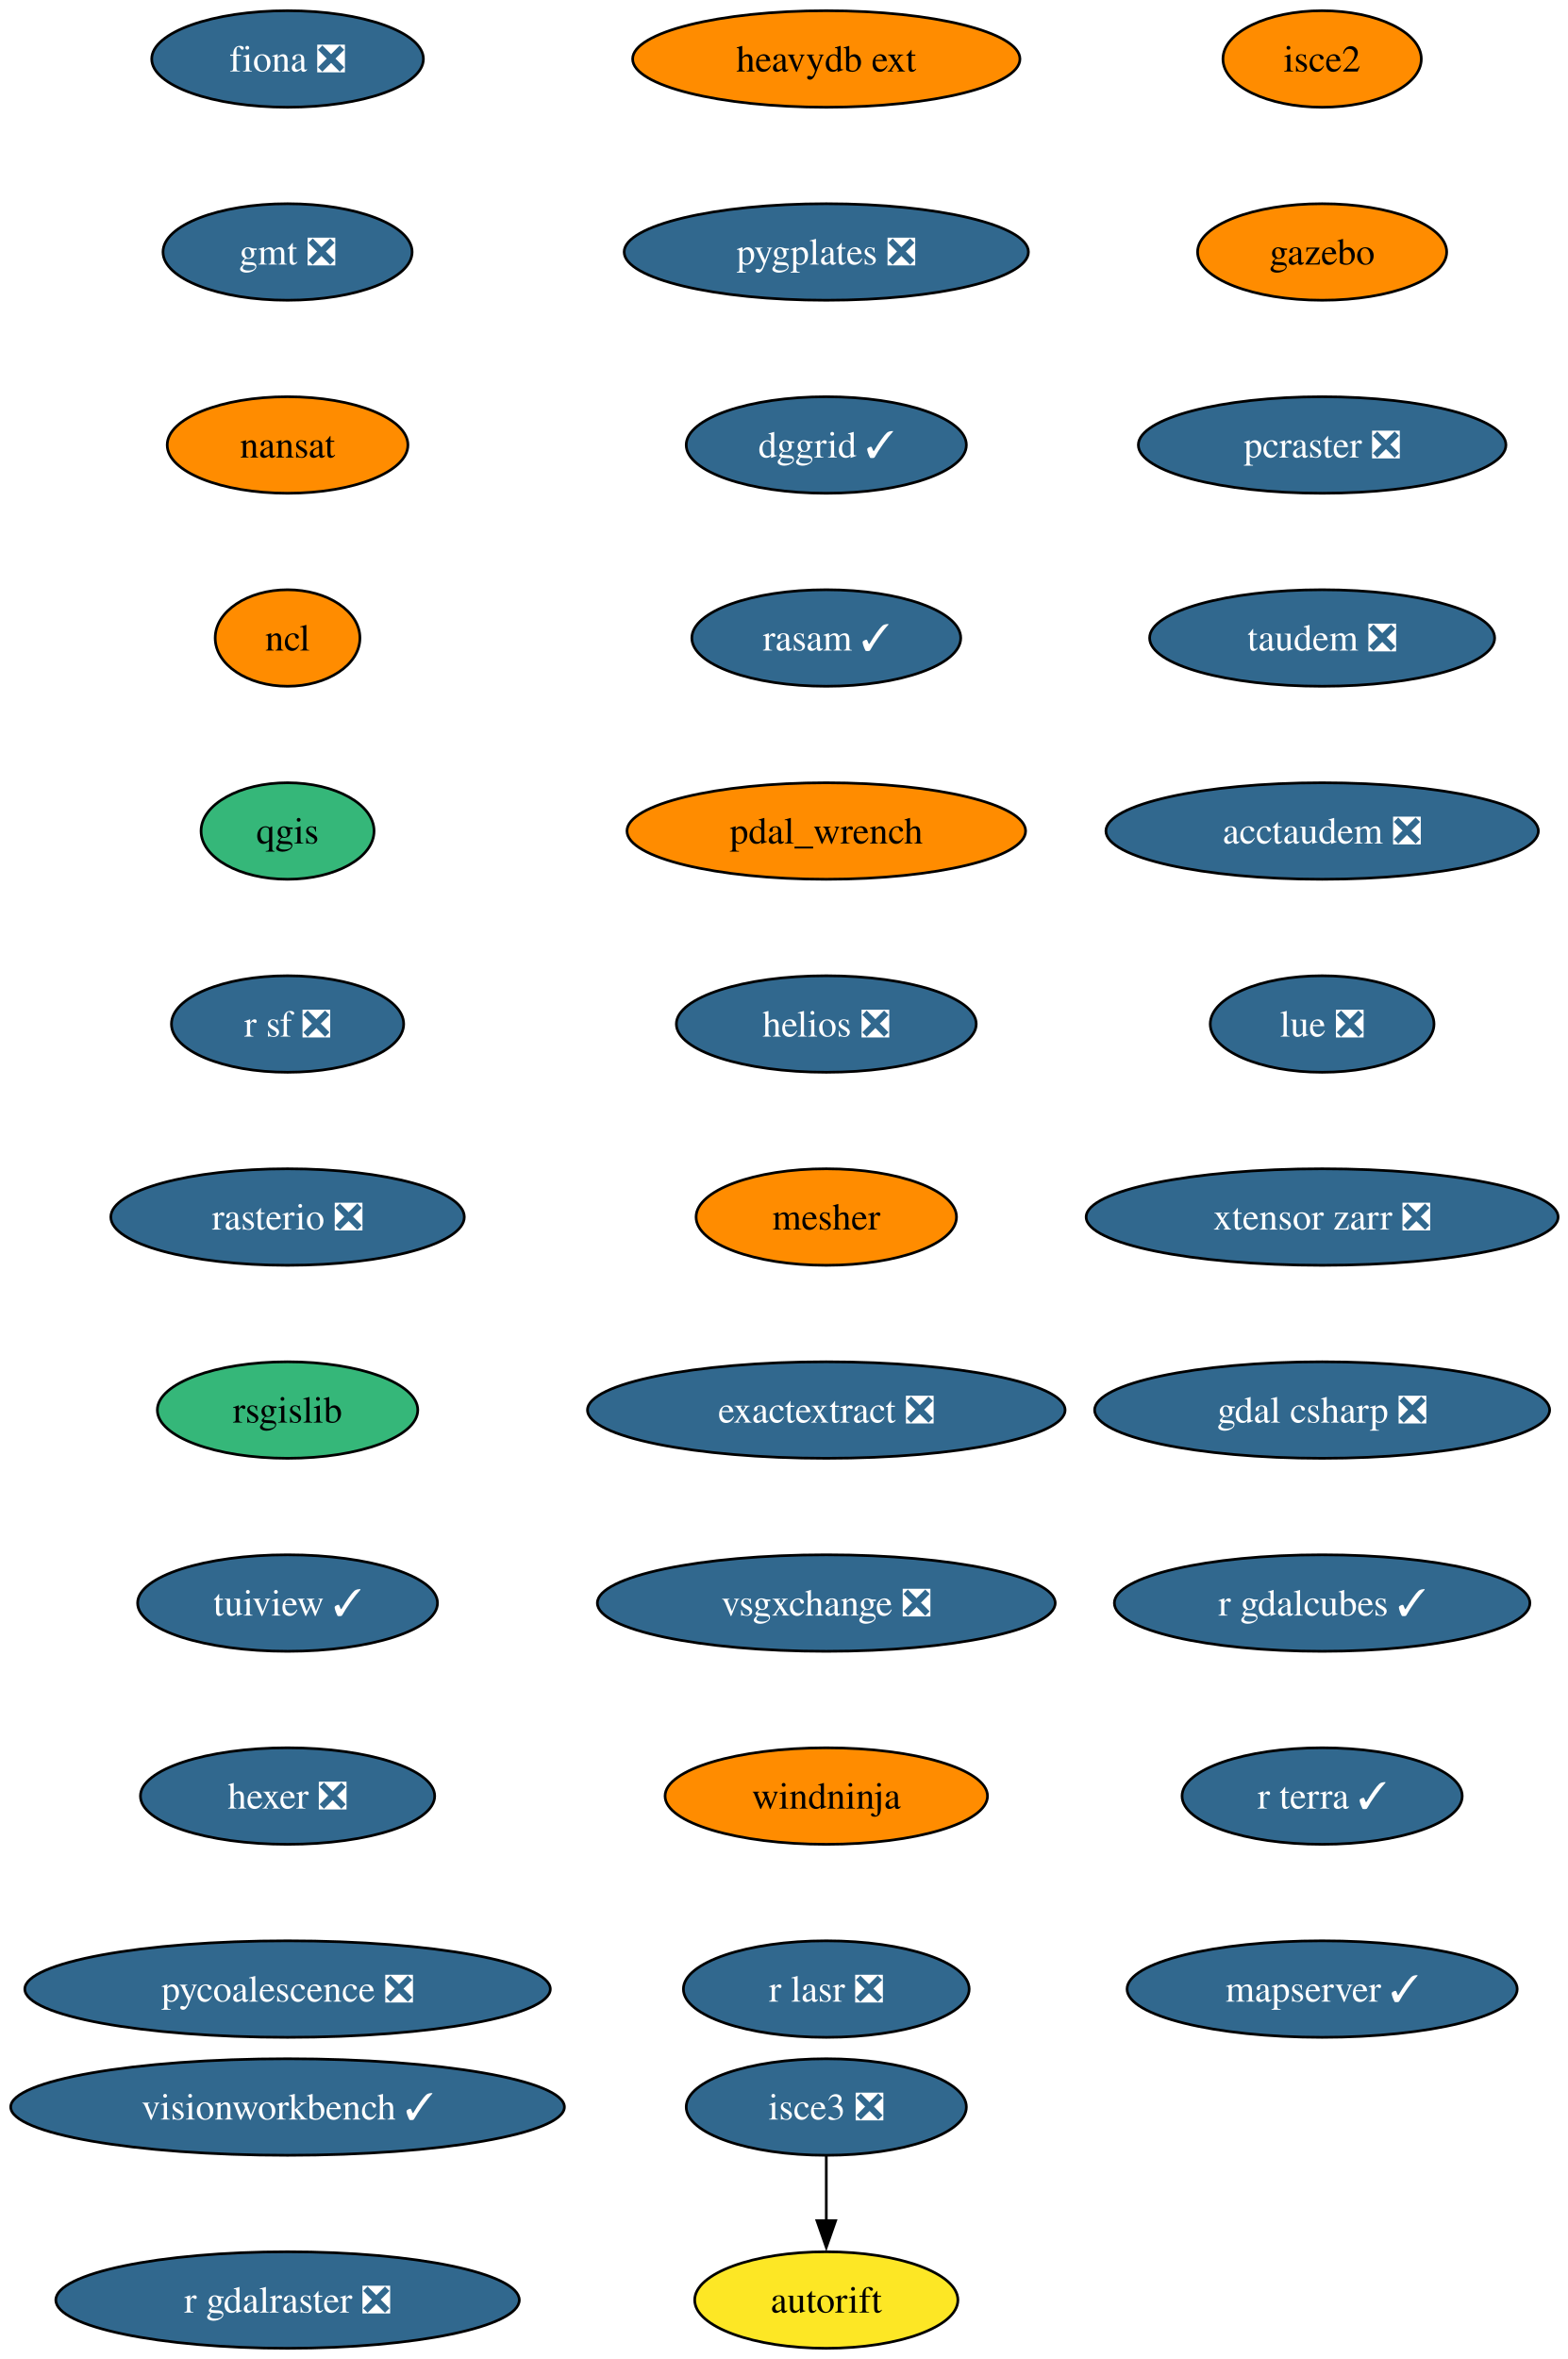
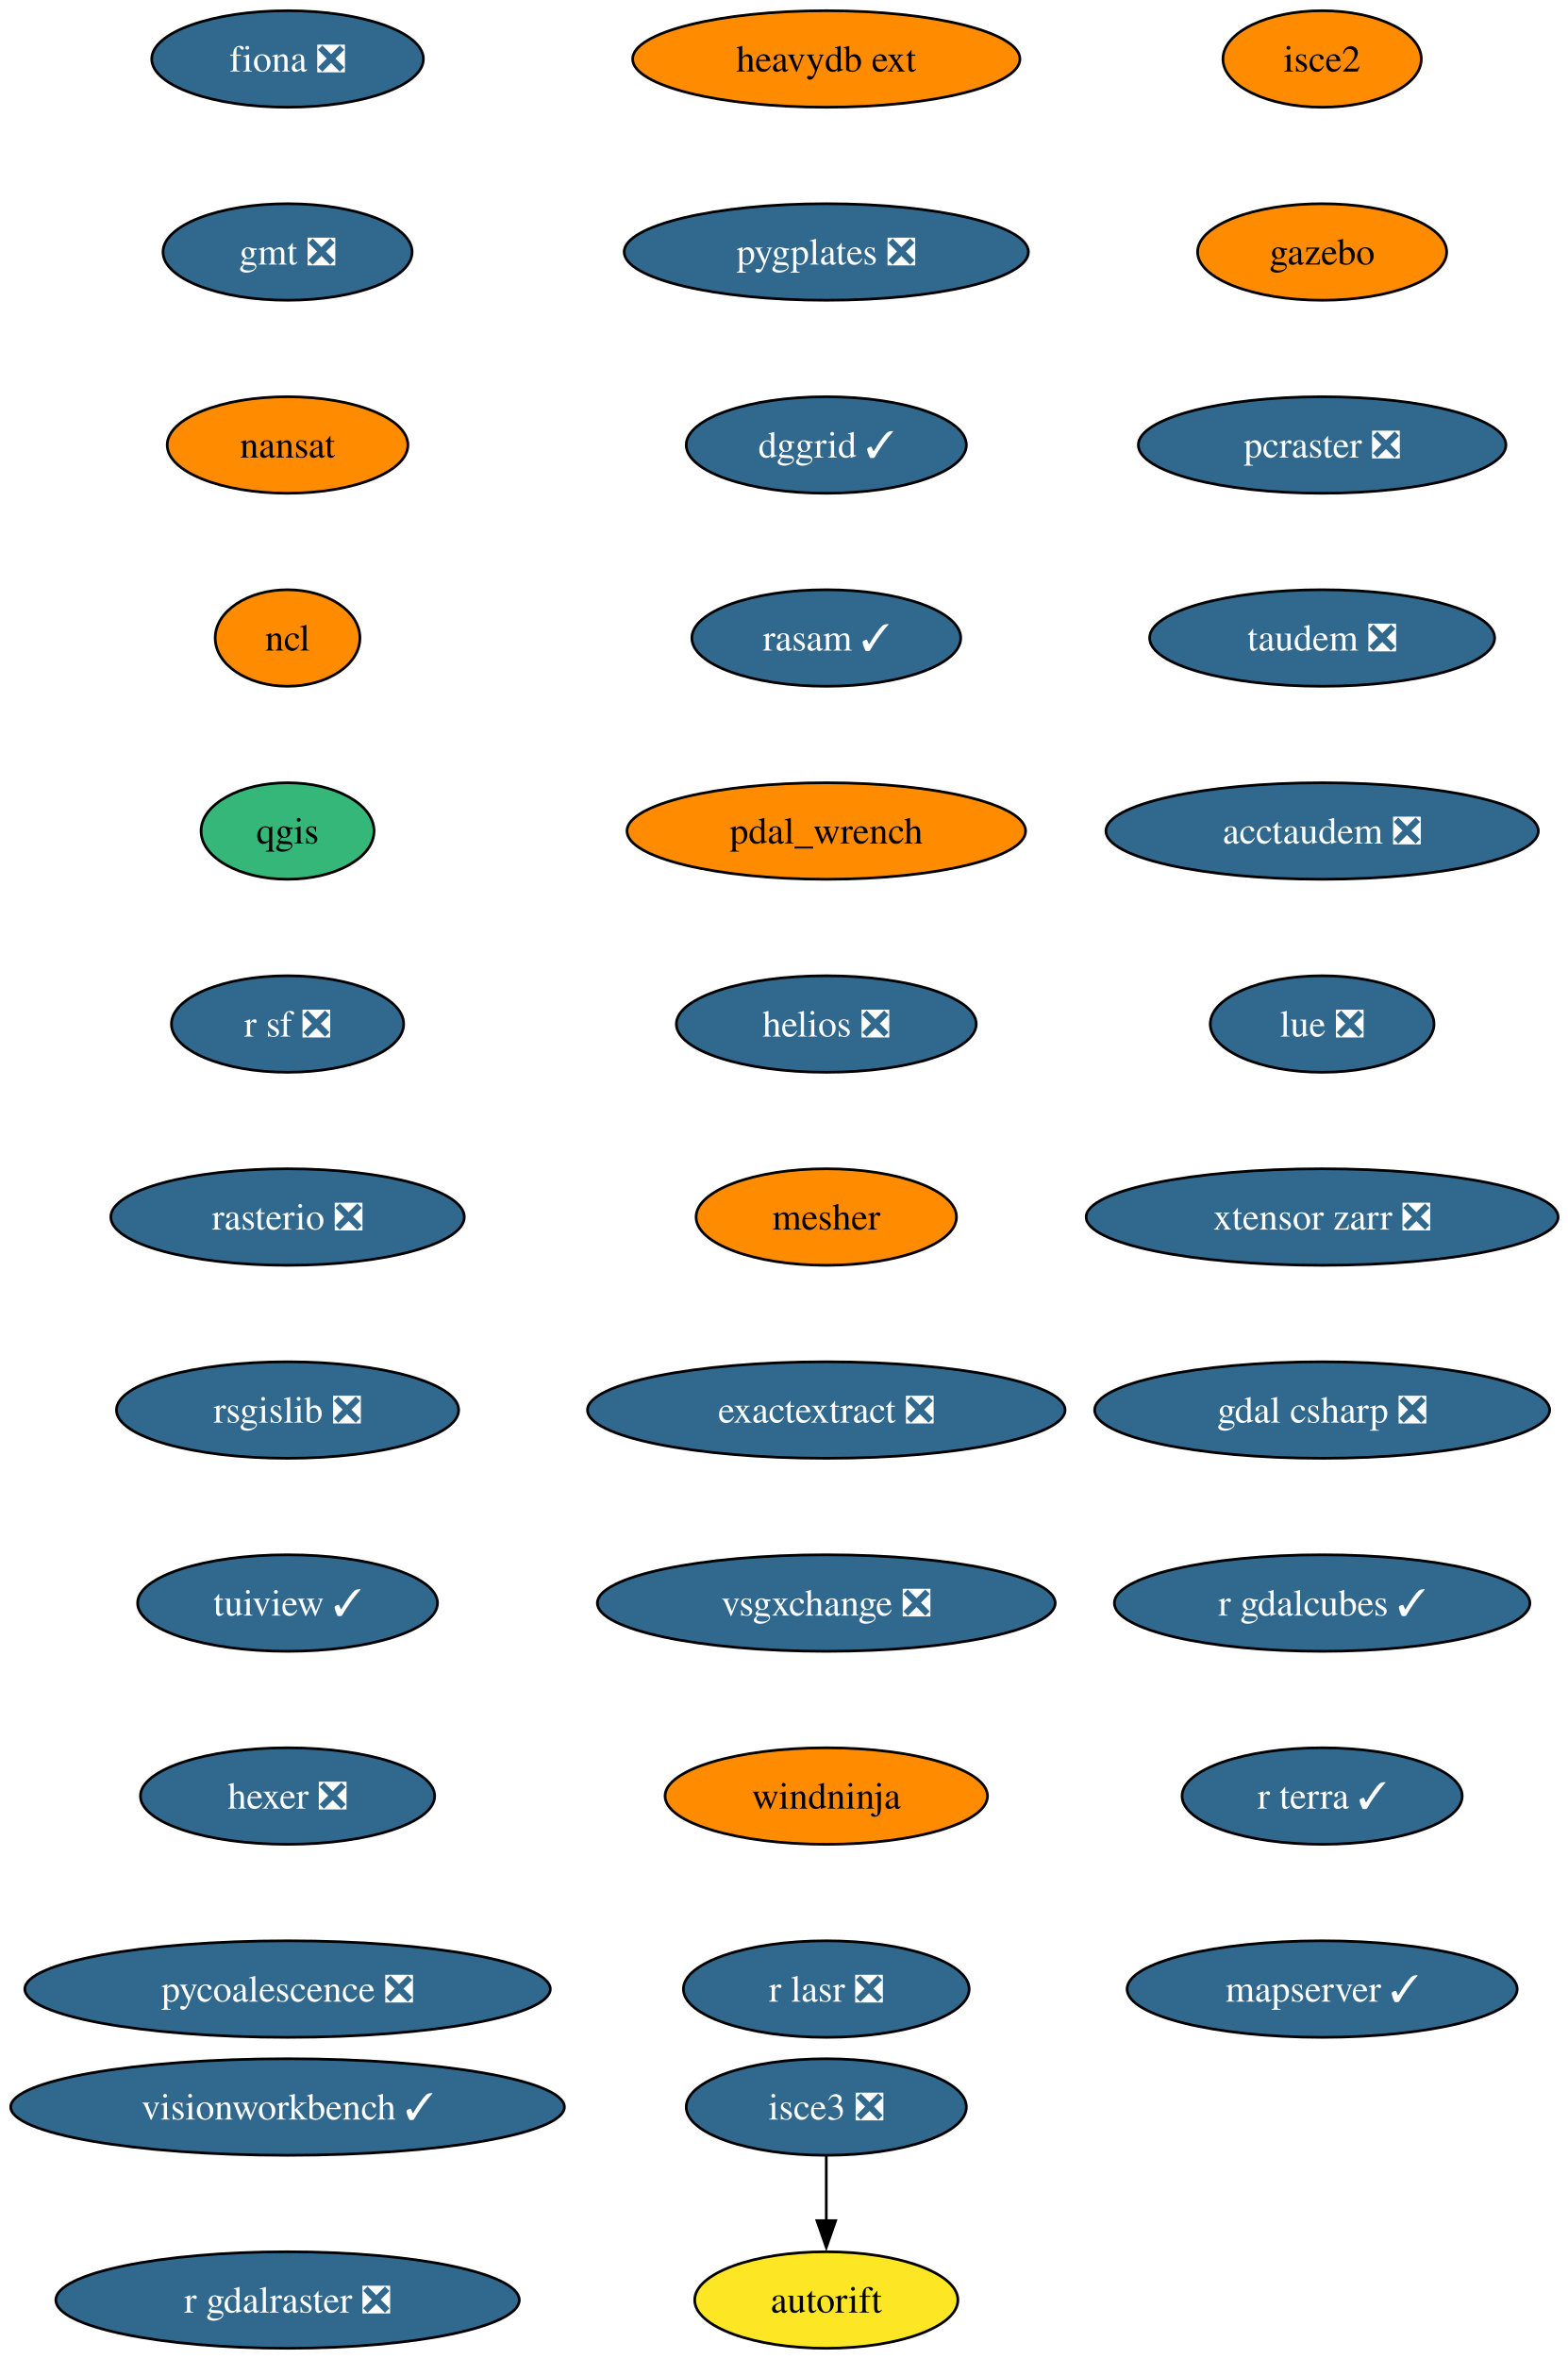
<svg xmlns="http://www.w3.org/2000/svg" xmlns:xlink="http://www.w3.org/1999/xlink" width="585pt" height="880pt" viewBox="0.00 0.00 585.00 880.00">
  <g id="graph0" class="graph" transform="scale(1 1) rotate(0) translate(4 876)">
    <polygon fill="white" stroke="none" points="-4,4 -4,-876 581.33,-876 581.33,4 -4,4" />
    <g id="node1" class="node">
      <g id="a_node1">
        <a xlink:href="https://github.com/conda-forge/fiona-feedstock/pull/239" xlink:title="fiona ❎">
          <ellipse fill="#31688e" stroke="black" cx="103.29" cy="-854" rx="50.68" ry="18" />
          <text xml:space="preserve" text-anchor="middle" x="103.29" y="-849.33" font-family="Times,serif" font-size="14.00" fill="white">fiona ❎</text>
        </a>
      </g>
    </g>
    <g id="node2" class="node">
      <g id="a_node2">
        <a xlink:href="https://github.com/conda-forge/gmt-feedstock/pull/334" xlink:title="gmt ❎">
          <ellipse fill="#31688e" stroke="black" cx="103.29" cy="-782" rx="46.47" ry="18" />
          <text xml:space="preserve" text-anchor="middle" x="103.29" y="-777.33" font-family="Times,serif" font-size="14.00" fill="white">gmt ❎</text>
        </a>
      </g>
    </g>
    <g id="node3" class="node">
      <g id="a_node3">
        <a xlink:href="https://github.com/conda-forge/nansat-feedstock" xlink:title="nansat">
          <ellipse fill="#ff8c00" stroke="black" cx="103.29" cy="-710" rx="44.9" ry="18" />
          <text xml:space="preserve" text-anchor="middle" x="103.29" y="-705.33" font-family="Times,serif" font-size="14.00">nansat</text>
        </a>
      </g>
    </g>
    <g id="node4" class="node">
      <g id="a_node4">
        <a xlink:href="https://github.com/conda-forge/ncl-feedstock" xlink:title="ncl">
          <ellipse fill="#ff8c00" stroke="black" cx="103.29" cy="-638" rx="27" ry="18" />
          <text xml:space="preserve" text-anchor="middle" x="103.29" y="-633.33" font-family="Times,serif" font-size="14.00">ncl</text>
        </a>
      </g>
    </g>
    <g id="node5" class="node">
      <g id="a_node5">
        <a xlink:href="https://github.com/conda-forge/qgis-feedstock" xlink:title="qgis">
          <ellipse fill="#35b779" stroke="black" cx="103.29" cy="-566" rx="32.27" ry="18" />
          <text xml:space="preserve" text-anchor="middle" x="103.29" y="-561.33" font-family="Times,serif" font-size="14.00">qgis</text>
        </a>
      </g>
    </g>
    <g id="node6" class="node">
      <g id="a_node6">
        <a xlink:href="https://github.com/conda-forge/r-sf-feedstock/pull/149" xlink:title="r sf ❎">
          <ellipse fill="#31688e" stroke="black" cx="103.29" cy="-494" rx="43.32" ry="18" />
          <text xml:space="preserve" text-anchor="middle" x="103.29" y="-489.32" font-family="Times,serif" font-size="14.00" fill="white">r sf ❎</text>
        </a>
      </g>
    </g>
    <g id="node7" class="node">
      <g id="a_node7">
        <a xlink:href="https://github.com/conda-forge/rasterio-feedstock/pull/335" xlink:title="rasterio ❎">
          <ellipse fill="#31688e" stroke="black" cx="103.29" cy="-422" rx="65.94" ry="18" />
          <text xml:space="preserve" text-anchor="middle" x="103.29" y="-417.32" font-family="Times,serif" font-size="14.00" fill="white">rasterio ❎</text>
        </a>
      </g>
    </g>
    <g id="node8" class="node">
      <g id="a_node8">
-         <a xlink:href="https://github.com/conda-forge/rsgislib-feedstock" xlink:title="rsgislib">
-           <ellipse fill="#35b779" stroke="black" cx="103.29" cy="-350" rx="48.58" ry="18" />
-           <text xml:space="preserve" text-anchor="middle" x="103.29" y="-345.32" font-family="Times,serif" font-size="14.00">rsgislib</text>
+         <a xlink:href="https://github.com/conda-forge/rsgislib-feedstock/pull/101" xlink:title="rsgislib ❎">
+           <ellipse fill="#31688e" stroke="black" cx="103.29" cy="-350" rx="63.84" ry="18" />
+           <text xml:space="preserve" text-anchor="middle" x="103.29" y="-345.32" font-family="Times,serif" font-size="14.00" fill="white">rsgislib ❎</text>
        </a>
      </g>
    </g>
    <g id="node9" class="node">
      <g id="a_node9">
        <a xlink:href="https://github.com/conda-forge/tuiview-feedstock/pull/74" xlink:title="tuiview ✓">
          <ellipse fill="#31688e" stroke="black" cx="103.29" cy="-278" rx="55.94" ry="18" />
          <text xml:space="preserve" text-anchor="middle" x="103.29" y="-273.32" font-family="Times,serif" font-size="14.00" fill="white">tuiview ✓</text>
        </a>
      </g>
    </g>
    <g id="node10" class="node">
      <g id="a_node10">
        <a xlink:href="https://github.com/conda-forge/hexer-feedstock/pull/17" xlink:title="hexer ❎">
          <ellipse fill="#31688e" stroke="black" cx="103.29" cy="-206" rx="54.89" ry="18" />
          <text xml:space="preserve" text-anchor="middle" x="103.29" y="-201.33" font-family="Times,serif" font-size="14.00" fill="white">hexer ❎</text>
        </a>
      </g>
    </g>
    <g id="node11" class="node">
      <g id="a_node11">
        <a xlink:href="https://github.com/conda-forge/pycoalescence-feedstock/pull/65" xlink:title="pycoalescence ❎">
          <ellipse fill="#31688e" stroke="black" cx="103.29" cy="-134" rx="98.03" ry="18" />
          <text xml:space="preserve" text-anchor="middle" x="103.29" y="-129.32" font-family="Times,serif" font-size="14.00" fill="white">pycoalescence ❎</text>
        </a>
      </g>
    </g>
    <g id="node12" class="node">
      <g id="a_node12">
        <a xlink:href="https://github.com/conda-forge/isce2-feedstock" xlink:title="isce2">
          <ellipse fill="#ff8c00" stroke="black" cx="489.29" cy="-854" rx="37" ry="18" />
          <text xml:space="preserve" text-anchor="middle" x="489.29" y="-849.33" font-family="Times,serif" font-size="14.00">isce2</text>
        </a>
      </g>
    </g>
    <g id="node13" class="node">
      <g id="a_node13">
        <a xlink:href="https://github.com/conda-forge/gazebo-feedstock" xlink:title="gazebo">
          <ellipse fill="#ff8c00" stroke="black" cx="489.29" cy="-782" rx="46.47" ry="18" />
          <text xml:space="preserve" text-anchor="middle" x="489.29" y="-777.33" font-family="Times,serif" font-size="14.00">gazebo</text>
        </a>
      </g>
    </g>
    <g id="node15" class="node">
      <g id="a_node15">
        <a xlink:href="https://github.com/conda-forge/pcraster-feedstock/pull/42" xlink:title="pcraster ❎">
          <ellipse fill="#31688e" stroke="black" cx="489.29" cy="-710" rx="68.57" ry="18" />
          <text xml:space="preserve" text-anchor="middle" x="489.29" y="-705.33" font-family="Times,serif" font-size="14.00" fill="white">pcraster ❎</text>
        </a>
      </g>
    </g>
    <g id="node14" class="node">
      <g id="a_node14">
        <a xlink:href="https://github.com/conda-forge/autorift-feedstock" xlink:title="autorift">
          <ellipse fill="#fde725" stroke="black" cx="304.29" cy="-18" rx="49.1" ry="18" />
          <text xml:space="preserve" text-anchor="middle" x="304.29" y="-13.32" font-family="Times,serif" font-size="14.00">autorift</text>
        </a>
      </g>
    </g>
    <g id="node16" class="node">
      <g id="a_node16">
        <a xlink:href="https://github.com/conda-forge/taudem-feedstock/pull/22" xlink:title="taudem ❎">
          <ellipse fill="#31688e" stroke="black" cx="489.29" cy="-638" rx="64.36" ry="18" />
          <text xml:space="preserve" text-anchor="middle" x="489.29" y="-633.33" font-family="Times,serif" font-size="14.00" fill="white">taudem ❎</text>
        </a>
      </g>
    </g>
    <g id="node17" class="node">
      <g id="a_node17">
        <a xlink:href="https://github.com/conda-forge/acctaudem-feedstock/pull/17" xlink:title="acctaudem ❎">
          <ellipse fill="#31688e" stroke="black" cx="489.29" cy="-566" rx="80.67" ry="18" />
          <text xml:space="preserve" text-anchor="middle" x="489.29" y="-561.33" font-family="Times,serif" font-size="14.00" fill="white">acctaudem ❎</text>
        </a>
      </g>
    </g>
    <g id="node18" class="node">
      <g id="a_node18">
        <a xlink:href="https://github.com/conda-forge/lue-feedstock/pull/73" xlink:title="lue ❎">
          <ellipse fill="#31688e" stroke="black" cx="489.29" cy="-494" rx="41.74" ry="18" />
          <text xml:space="preserve" text-anchor="middle" x="489.29" y="-489.32" font-family="Times,serif" font-size="14.00" fill="white">lue ❎</text>
        </a>
      </g>
    </g>
    <g id="node19" class="node">
      <g id="a_node19">
        <a xlink:href="https://github.com/conda-forge/xtensor-zarr-feedstock/pull/17" xlink:title="xtensor zarr ❎">
          <ellipse fill="#31688e" stroke="black" cx="489.29" cy="-422" rx="88.04" ry="18" />
          <text xml:space="preserve" text-anchor="middle" x="489.29" y="-417.32" font-family="Times,serif" font-size="14.00" fill="white">xtensor zarr ❎</text>
        </a>
      </g>
    </g>
    <g id="node21" class="node">
      <g id="a_node21">
        <a xlink:href="https://github.com/conda-forge/gdal-csharp-feedstock/pull/29" xlink:title="gdal csharp ❎">
          <ellipse fill="#31688e" stroke="black" cx="489.29" cy="-350" rx="84.88" ry="18" />
          <text xml:space="preserve" text-anchor="middle" x="489.29" y="-345.32" font-family="Times,serif" font-size="14.00" fill="white">gdal csharp ❎</text>
        </a>
      </g>
    </g>
    <g id="node20" class="node">
      <g id="a_node20">
        <a xlink:href="https://github.com/conda-forge/isce3-feedstock/pull/100" xlink:title="isce3 ❎">
          <ellipse fill="#31688e" stroke="black" cx="304.29" cy="-90" rx="52.26" ry="18" />
          <text xml:space="preserve" text-anchor="middle" x="304.29" y="-85.33" font-family="Times,serif" font-size="14.00" fill="white">isce3 ❎</text>
        </a>
      </g>
    </g>
    <g id="edge17" class="edge">
      <path fill="none" stroke="black" d="M304.29,-71.7C304.29,-64.41 304.29,-55.73 304.29,-47.54" />
      <polygon fill="black" stroke="black" points="307.79,-47.62 304.29,-37.62 300.79,-47.62 307.79,-47.62" />
    </g>
    <g id="node22" class="node">
      <g id="a_node22">
        <a xlink:href="https://github.com/conda-forge/r-gdalcubes-feedstock/pull/75" xlink:title="r gdalcubes ✓">
          <ellipse fill="#31688e" stroke="black" cx="489.29" cy="-278" rx="77.52" ry="18" />
          <text xml:space="preserve" text-anchor="middle" x="489.29" y="-273.32" font-family="Times,serif" font-size="14.00" fill="white">r gdalcubes ✓</text>
        </a>
      </g>
    </g>
    <g id="node23" class="node">
      <g id="a_node23">
        <a xlink:href="https://github.com/conda-forge/r-terra-feedstock/pull/131" xlink:title="r terra ✓">
          <ellipse fill="#31688e" stroke="black" cx="489.29" cy="-206" rx="52.26" ry="18" />
          <text xml:space="preserve" text-anchor="middle" x="489.29" y="-201.33" font-family="Times,serif" font-size="14.00" fill="white">r terra ✓</text>
        </a>
      </g>
    </g>
    <g id="node24" class="node">
      <g id="a_node24">
        <a xlink:href="https://github.com/conda-forge/mapserver-feedstock/pull/84" xlink:title="mapserver ✓">
          <ellipse fill="#31688e" stroke="black" cx="489.29" cy="-134" rx="72.78" ry="18" />
          <text xml:space="preserve" text-anchor="middle" x="489.29" y="-129.32" font-family="Times,serif" font-size="14.00" fill="white">mapserver ✓</text>
        </a>
      </g>
    </g>
    <g id="node25" class="node">
      <g id="a_node25">
        <a xlink:href="https://github.com/conda-forge/heavydb-ext-feedstock" xlink:title="heavydb ext">
          <ellipse fill="#ff8c00" stroke="black" cx="304.29" cy="-854" rx="72.25" ry="18" />
          <text xml:space="preserve" text-anchor="middle" x="304.29" y="-849.33" font-family="Times,serif" font-size="14.00">heavydb ext</text>
        </a>
      </g>
    </g>
    <g id="node26" class="node">
      <g id="a_node26">
        <a xlink:href="https://github.com/conda-forge/pygplates-feedstock/pull/46" xlink:title="pygplates ❎">
          <ellipse fill="#31688e" stroke="black" cx="304.29" cy="-782" rx="75.41" ry="18" />
          <text xml:space="preserve" text-anchor="middle" x="304.29" y="-777.33" font-family="Times,serif" font-size="14.00" fill="white">pygplates ❎</text>
        </a>
      </g>
    </g>
    <g id="node27" class="node">
      <g id="a_node27">
        <a xlink:href="https://github.com/conda-forge/dggrid-feedstock/pull/21" xlink:title="dggrid ✓">
          <ellipse fill="#31688e" stroke="black" cx="304.29" cy="-710" rx="52.26" ry="18" />
          <text xml:space="preserve" text-anchor="middle" x="304.29" y="-705.33" font-family="Times,serif" font-size="14.00" fill="white">dggrid ✓</text>
        </a>
      </g>
    </g>
    <g id="node28" class="node">
      <g id="a_node28">
        <a xlink:href="https://github.com/conda-forge/rasam-feedstock/pull/5" xlink:title="rasam ✓">
          <ellipse fill="#31688e" stroke="black" cx="304.29" cy="-638" rx="50.16" ry="18" />
          <text xml:space="preserve" text-anchor="middle" x="304.29" y="-633.33" font-family="Times,serif" font-size="14.00" fill="white">rasam ✓</text>
        </a>
      </g>
    </g>
    <g id="node29" class="node">
      <g id="a_node29">
        <a xlink:href="https://github.com/conda-forge/pdal_wrench-feedstock" xlink:title="pdal_wrench">
          <ellipse fill="#ff8c00" stroke="black" cx="304.29" cy="-566" rx="74.36" ry="18" />
          <text xml:space="preserve" text-anchor="middle" x="304.29" y="-561.33" font-family="Times,serif" font-size="14.00">pdal_wrench</text>
        </a>
      </g>
    </g>
    <g id="node30" class="node">
      <g id="a_node30">
        <a xlink:href="https://github.com/conda-forge/helios-feedstock/pull/27" xlink:title="helios ❎">
          <ellipse fill="#31688e" stroke="black" cx="304.29" cy="-494" rx="55.94" ry="18" />
          <text xml:space="preserve" text-anchor="middle" x="304.29" y="-489.32" font-family="Times,serif" font-size="14.00" fill="white">helios ❎</text>
        </a>
      </g>
    </g>
    <g id="node31" class="node">
      <g id="a_node31">
        <a xlink:href="https://github.com/conda-forge/mesher-feedstock" xlink:title="mesher">
          <ellipse fill="#ff8c00" stroke="black" cx="304.29" cy="-422" rx="48.58" ry="18" />
          <text xml:space="preserve" text-anchor="middle" x="304.29" y="-417.32" font-family="Times,serif" font-size="14.00">mesher</text>
        </a>
      </g>
    </g>
    <g id="node32" class="node">
      <g id="a_node32">
        <a xlink:href="https://github.com/conda-forge/exactextract-feedstock/pull/28" xlink:title="exactextract ❎">
          <ellipse fill="#31688e" stroke="black" cx="304.29" cy="-350" rx="89.09" ry="18" />
          <text xml:space="preserve" text-anchor="middle" x="304.29" y="-345.32" font-family="Times,serif" font-size="14.00" fill="white">exactextract ❎</text>
        </a>
      </g>
    </g>
    <g id="node33" class="node">
      <g id="a_node33">
        <a xlink:href="https://github.com/conda-forge/vsgxchange-feedstock/pull/18" xlink:title="vsgxchange ❎">
          <ellipse fill="#31688e" stroke="black" cx="304.29" cy="-278" rx="85.41" ry="18" />
          <text xml:space="preserve" text-anchor="middle" x="304.29" y="-273.32" font-family="Times,serif" font-size="14.00" fill="white">vsgxchange ❎</text>
        </a>
      </g>
    </g>
    <g id="node34" class="node">
      <g id="a_node34">
        <a xlink:href="https://github.com/conda-forge/windninja-feedstock" xlink:title="windninja">
          <ellipse fill="#ff8c00" stroke="black" cx="304.29" cy="-206" rx="60.15" ry="18" />
          <text xml:space="preserve" text-anchor="middle" x="304.29" y="-201.33" font-family="Times,serif" font-size="14.00">windninja</text>
        </a>
      </g>
    </g>
    <g id="node35" class="node">
      <g id="a_node35">
        <a xlink:href="https://github.com/conda-forge/r-lasr-feedstock/pull/22" xlink:title="r lasr ❎">
          <ellipse fill="#31688e" stroke="black" cx="304.29" cy="-134" rx="53.31" ry="18" />
          <text xml:space="preserve" text-anchor="middle" x="304.29" y="-129.32" font-family="Times,serif" font-size="14.00" fill="white">r lasr ❎</text>
        </a>
      </g>
    </g>
    <g id="node36" class="node">
      <g id="a_node36">
        <a xlink:href="https://github.com/conda-forge/visionworkbench-feedstock/pull/9" xlink:title="visionworkbench ✓">
          <ellipse fill="#31688e" stroke="black" cx="103.29" cy="-90" rx="103.29" ry="18" />
          <text xml:space="preserve" text-anchor="middle" x="103.29" y="-85.33" font-family="Times,serif" font-size="14.00" fill="white">visionworkbench ✓</text>
        </a>
      </g>
    </g>
    <g id="node37" class="node">
      <g id="a_node37">
        <a xlink:href="https://github.com/conda-forge/r-gdalraster-feedstock/pull/10" xlink:title="r gdalraster ❎">
          <ellipse fill="#31688e" stroke="black" cx="103.29" cy="-18" rx="86.46" ry="18" />
          <text xml:space="preserve" text-anchor="middle" x="103.29" y="-13.32" font-family="Times,serif" font-size="14.00" fill="white">r gdalraster ❎</text>
        </a>
      </g>
    </g>
  </g>
</svg>
